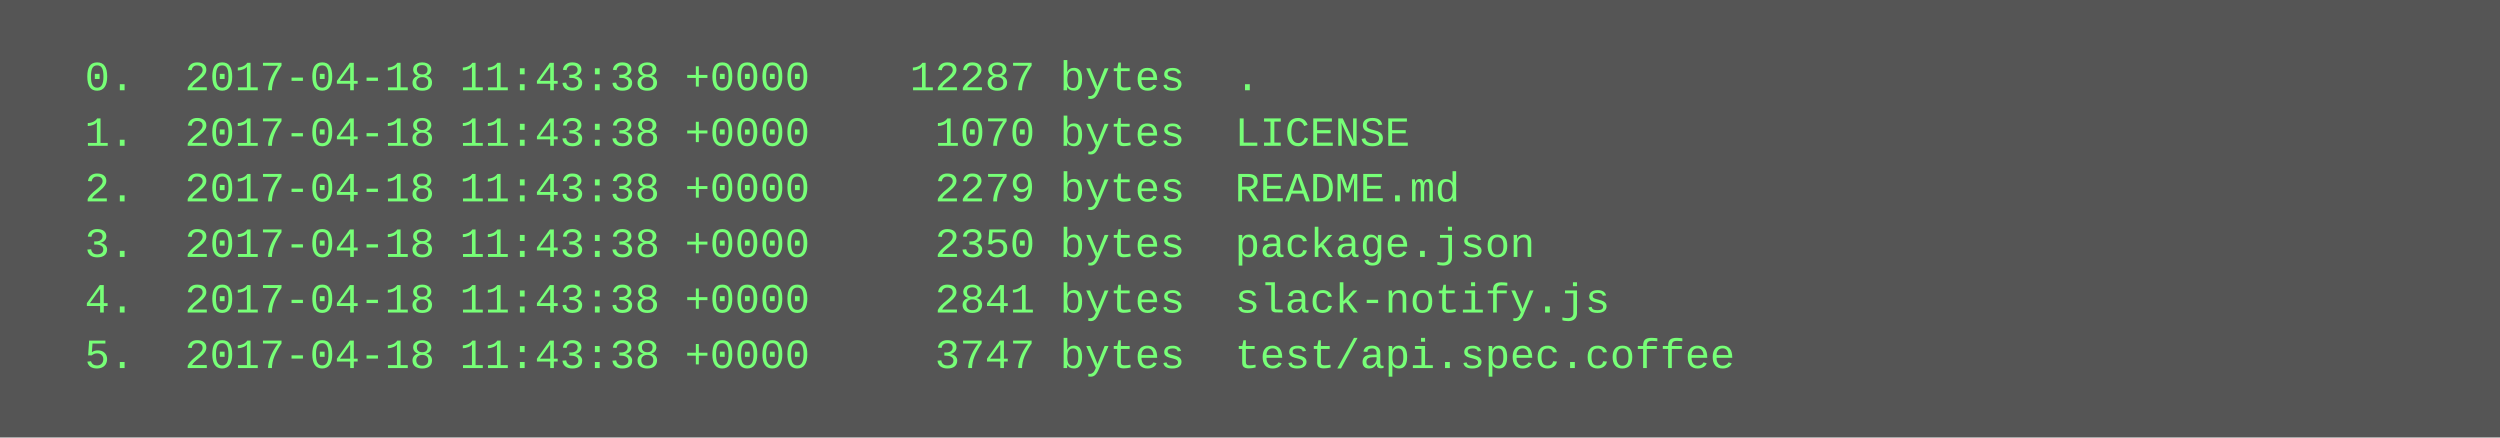
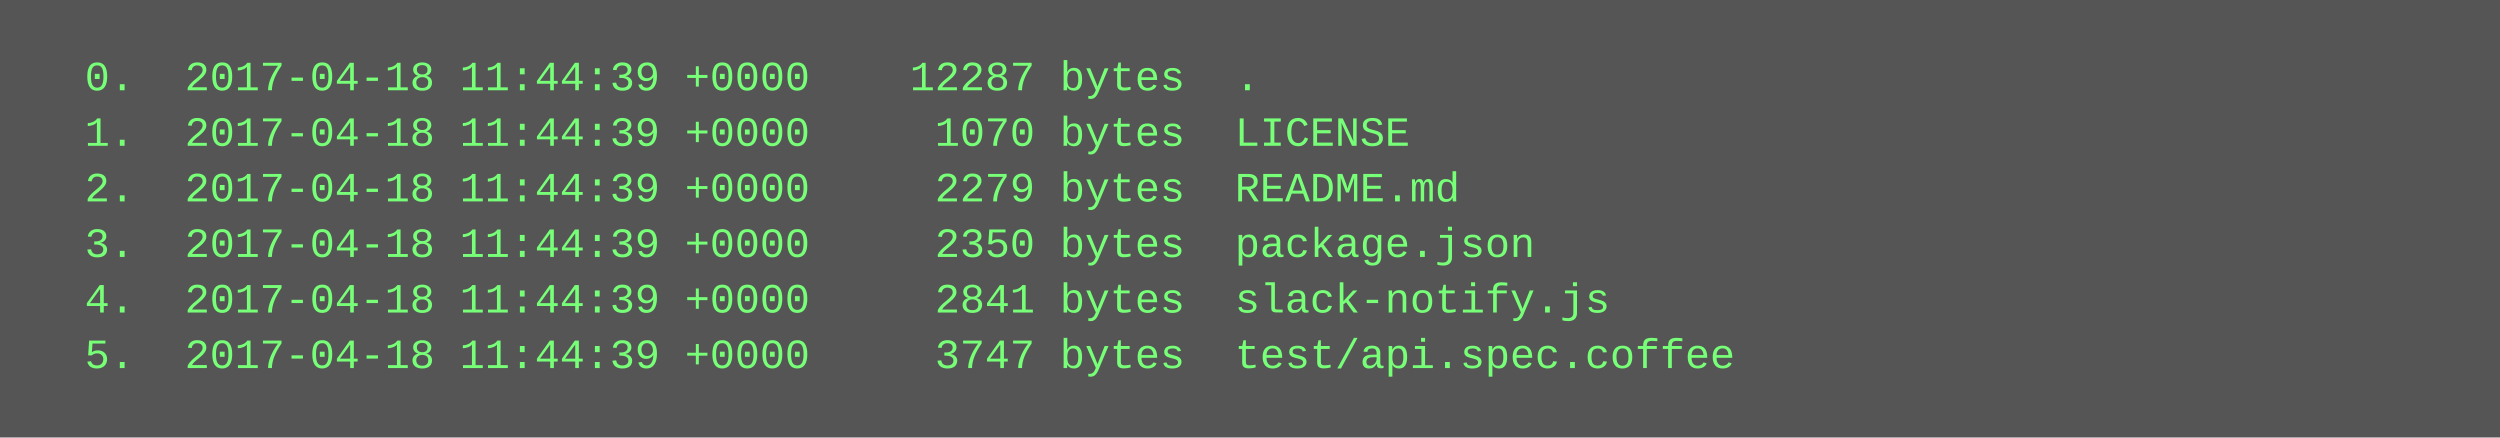
<svg xmlns="http://www.w3.org/2000/svg" height="126" width="720">
  <rect height="126" fill="#555" width="720" />
  <text fill="#7f7" font-family="Courier New" font-size="12" xml:space="preserve">
-     <tspan x="10" y="26">  0.  2017-04-18 11:43:38 +0000    12287 bytes  .</tspan>
-     <tspan x="10" y="42">  1.  2017-04-18 11:43:38 +0000     1070 bytes  LICENSE</tspan>
-     <tspan x="10" y="58">  2.  2017-04-18 11:43:38 +0000     2279 bytes  README.md</tspan>
-     <tspan x="10" y="74">  3.  2017-04-18 11:43:38 +0000     2350 bytes  package.json</tspan>
-     <tspan x="10" y="90">  4.  2017-04-18 11:43:38 +0000     2841 bytes  slack-notify.js</tspan>
-     <tspan x="10" y="106">  5.  2017-04-18 11:43:38 +0000     3747 bytes  test/api.spec.coffee</tspan>
+     <tspan x="10" y="26">  0.  2017-04-18 11:44:39 +0000    12287 bytes  .</tspan>
+     <tspan x="10" y="42">  1.  2017-04-18 11:44:39 +0000     1070 bytes  LICENSE</tspan>
+     <tspan x="10" y="58">  2.  2017-04-18 11:44:39 +0000     2279 bytes  README.md</tspan>
+     <tspan x="10" y="74">  3.  2017-04-18 11:44:39 +0000     2350 bytes  package.json</tspan>
+     <tspan x="10" y="90">  4.  2017-04-18 11:44:39 +0000     2841 bytes  slack-notify.js</tspan>
+     <tspan x="10" y="106">  5.  2017-04-18 11:44:39 +0000     3747 bytes  test/api.spec.coffee</tspan>
  </text>
</svg>
